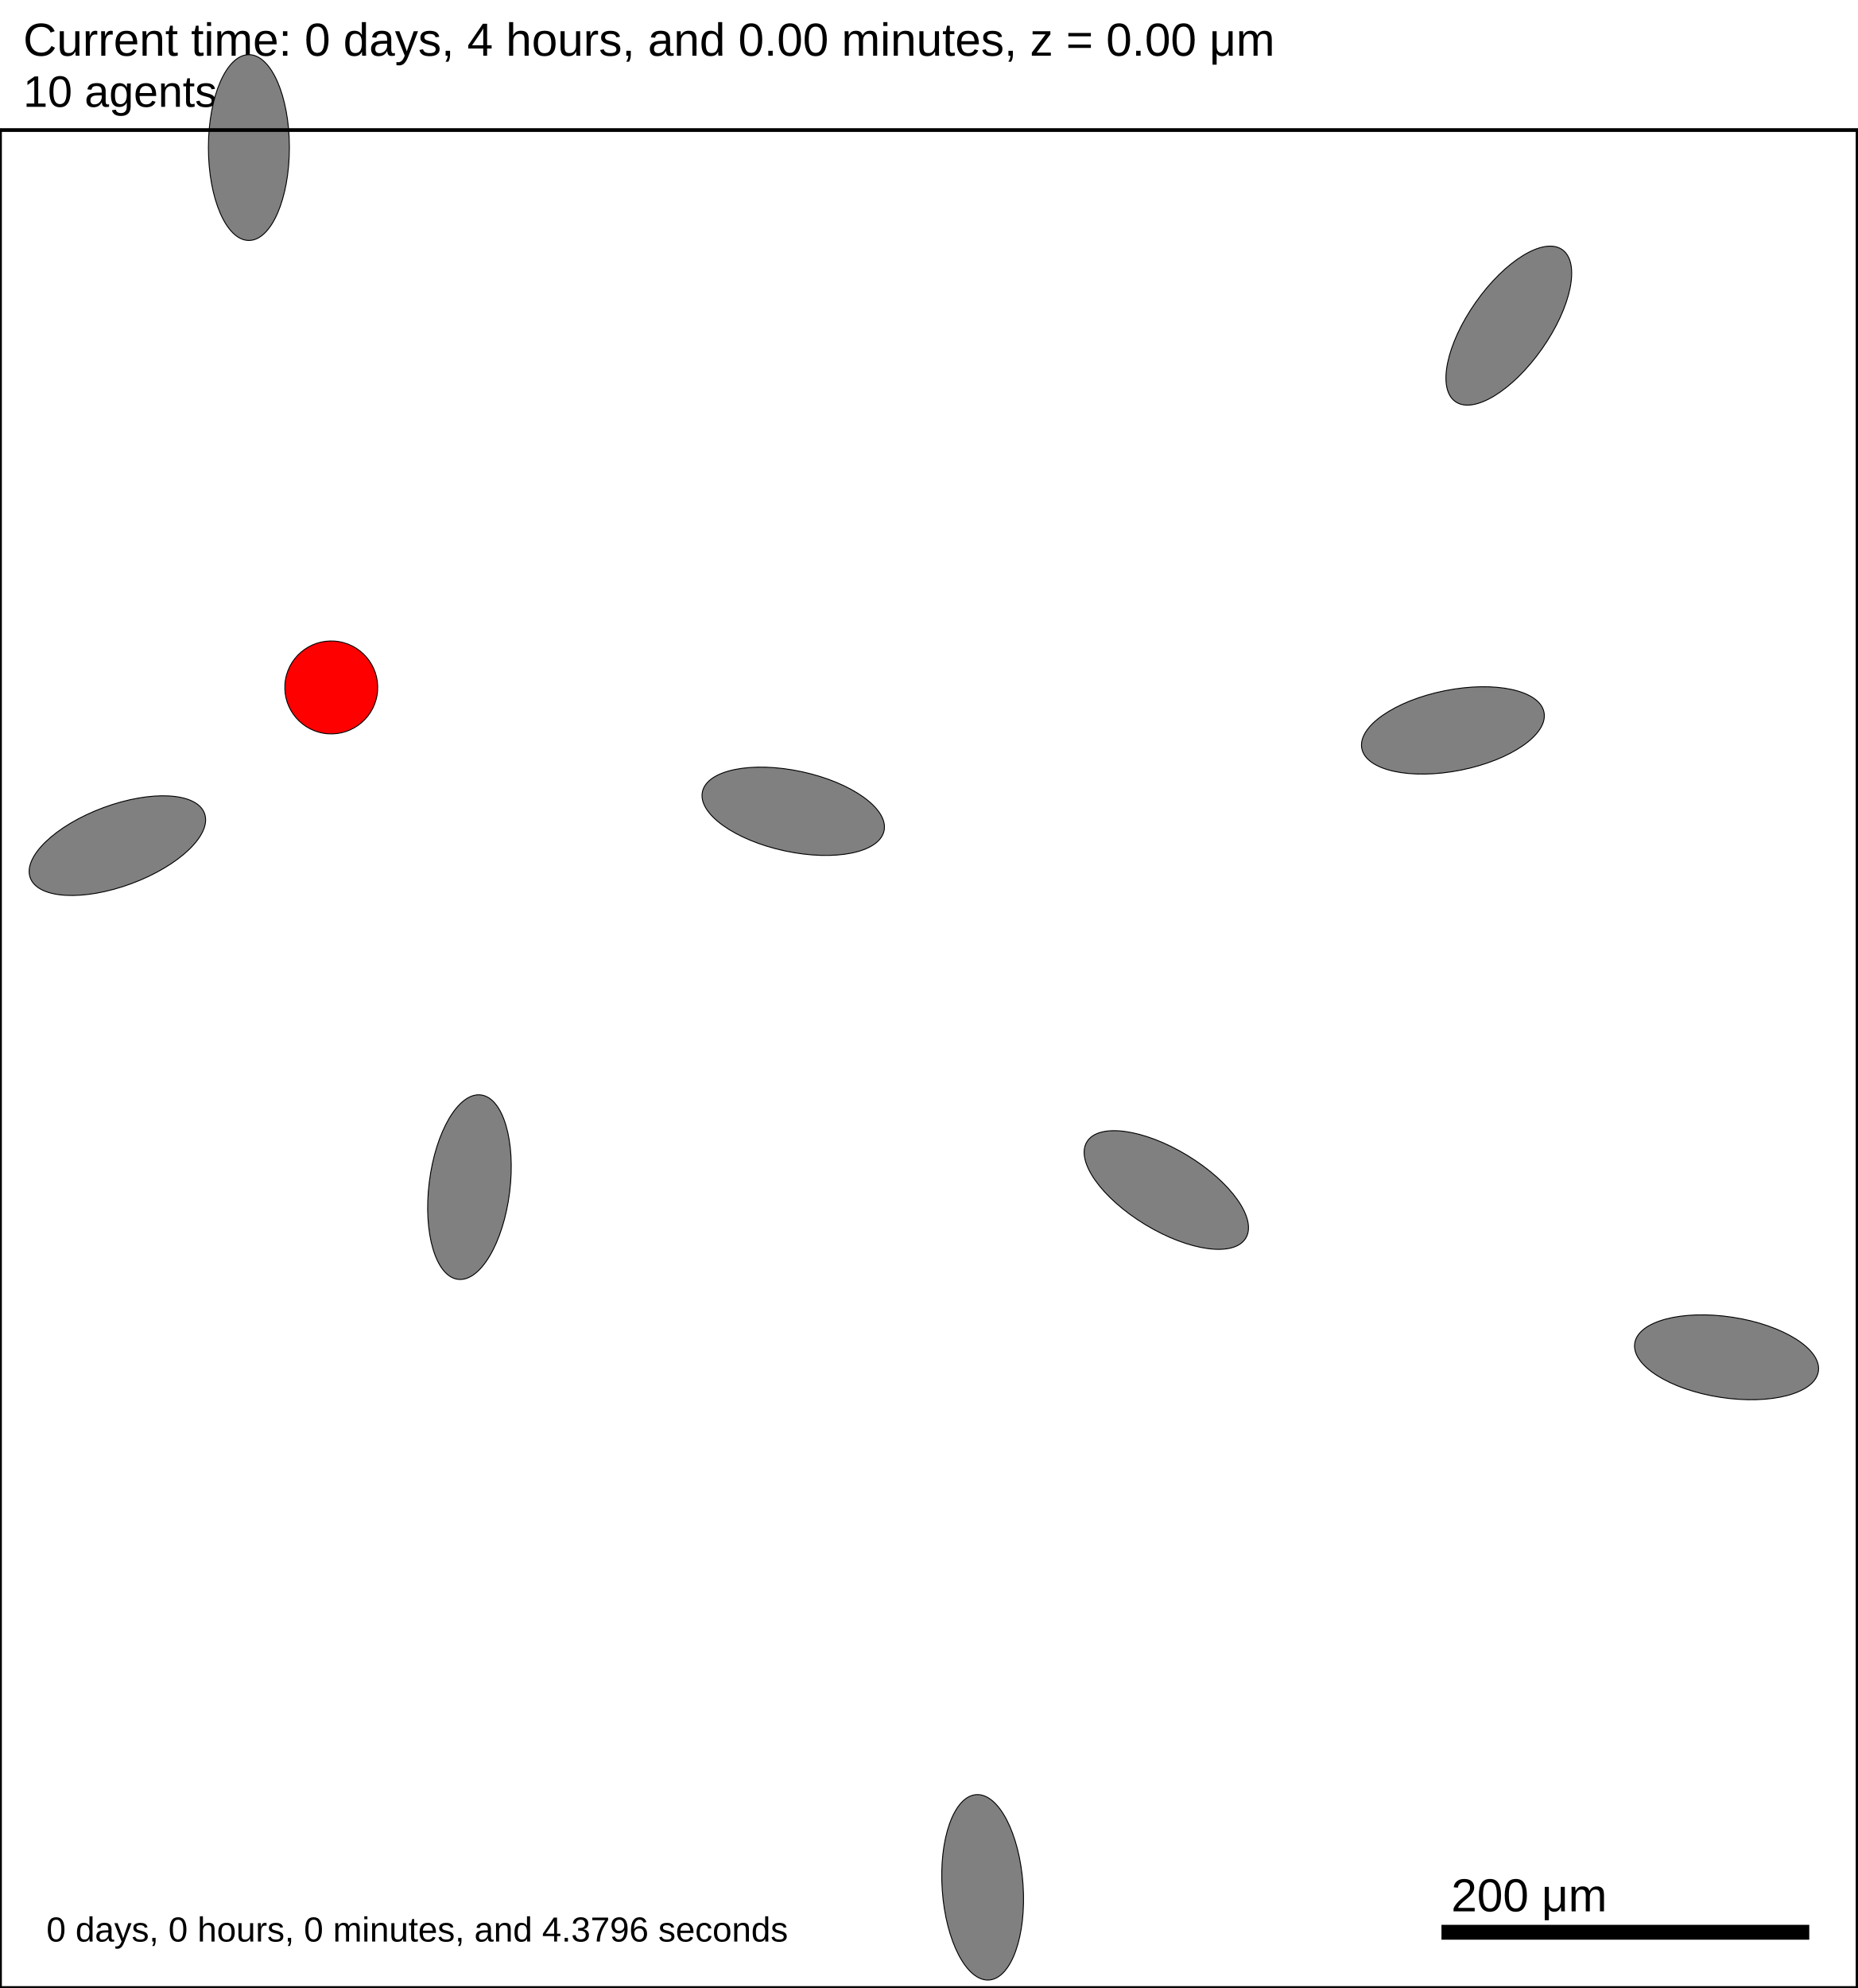
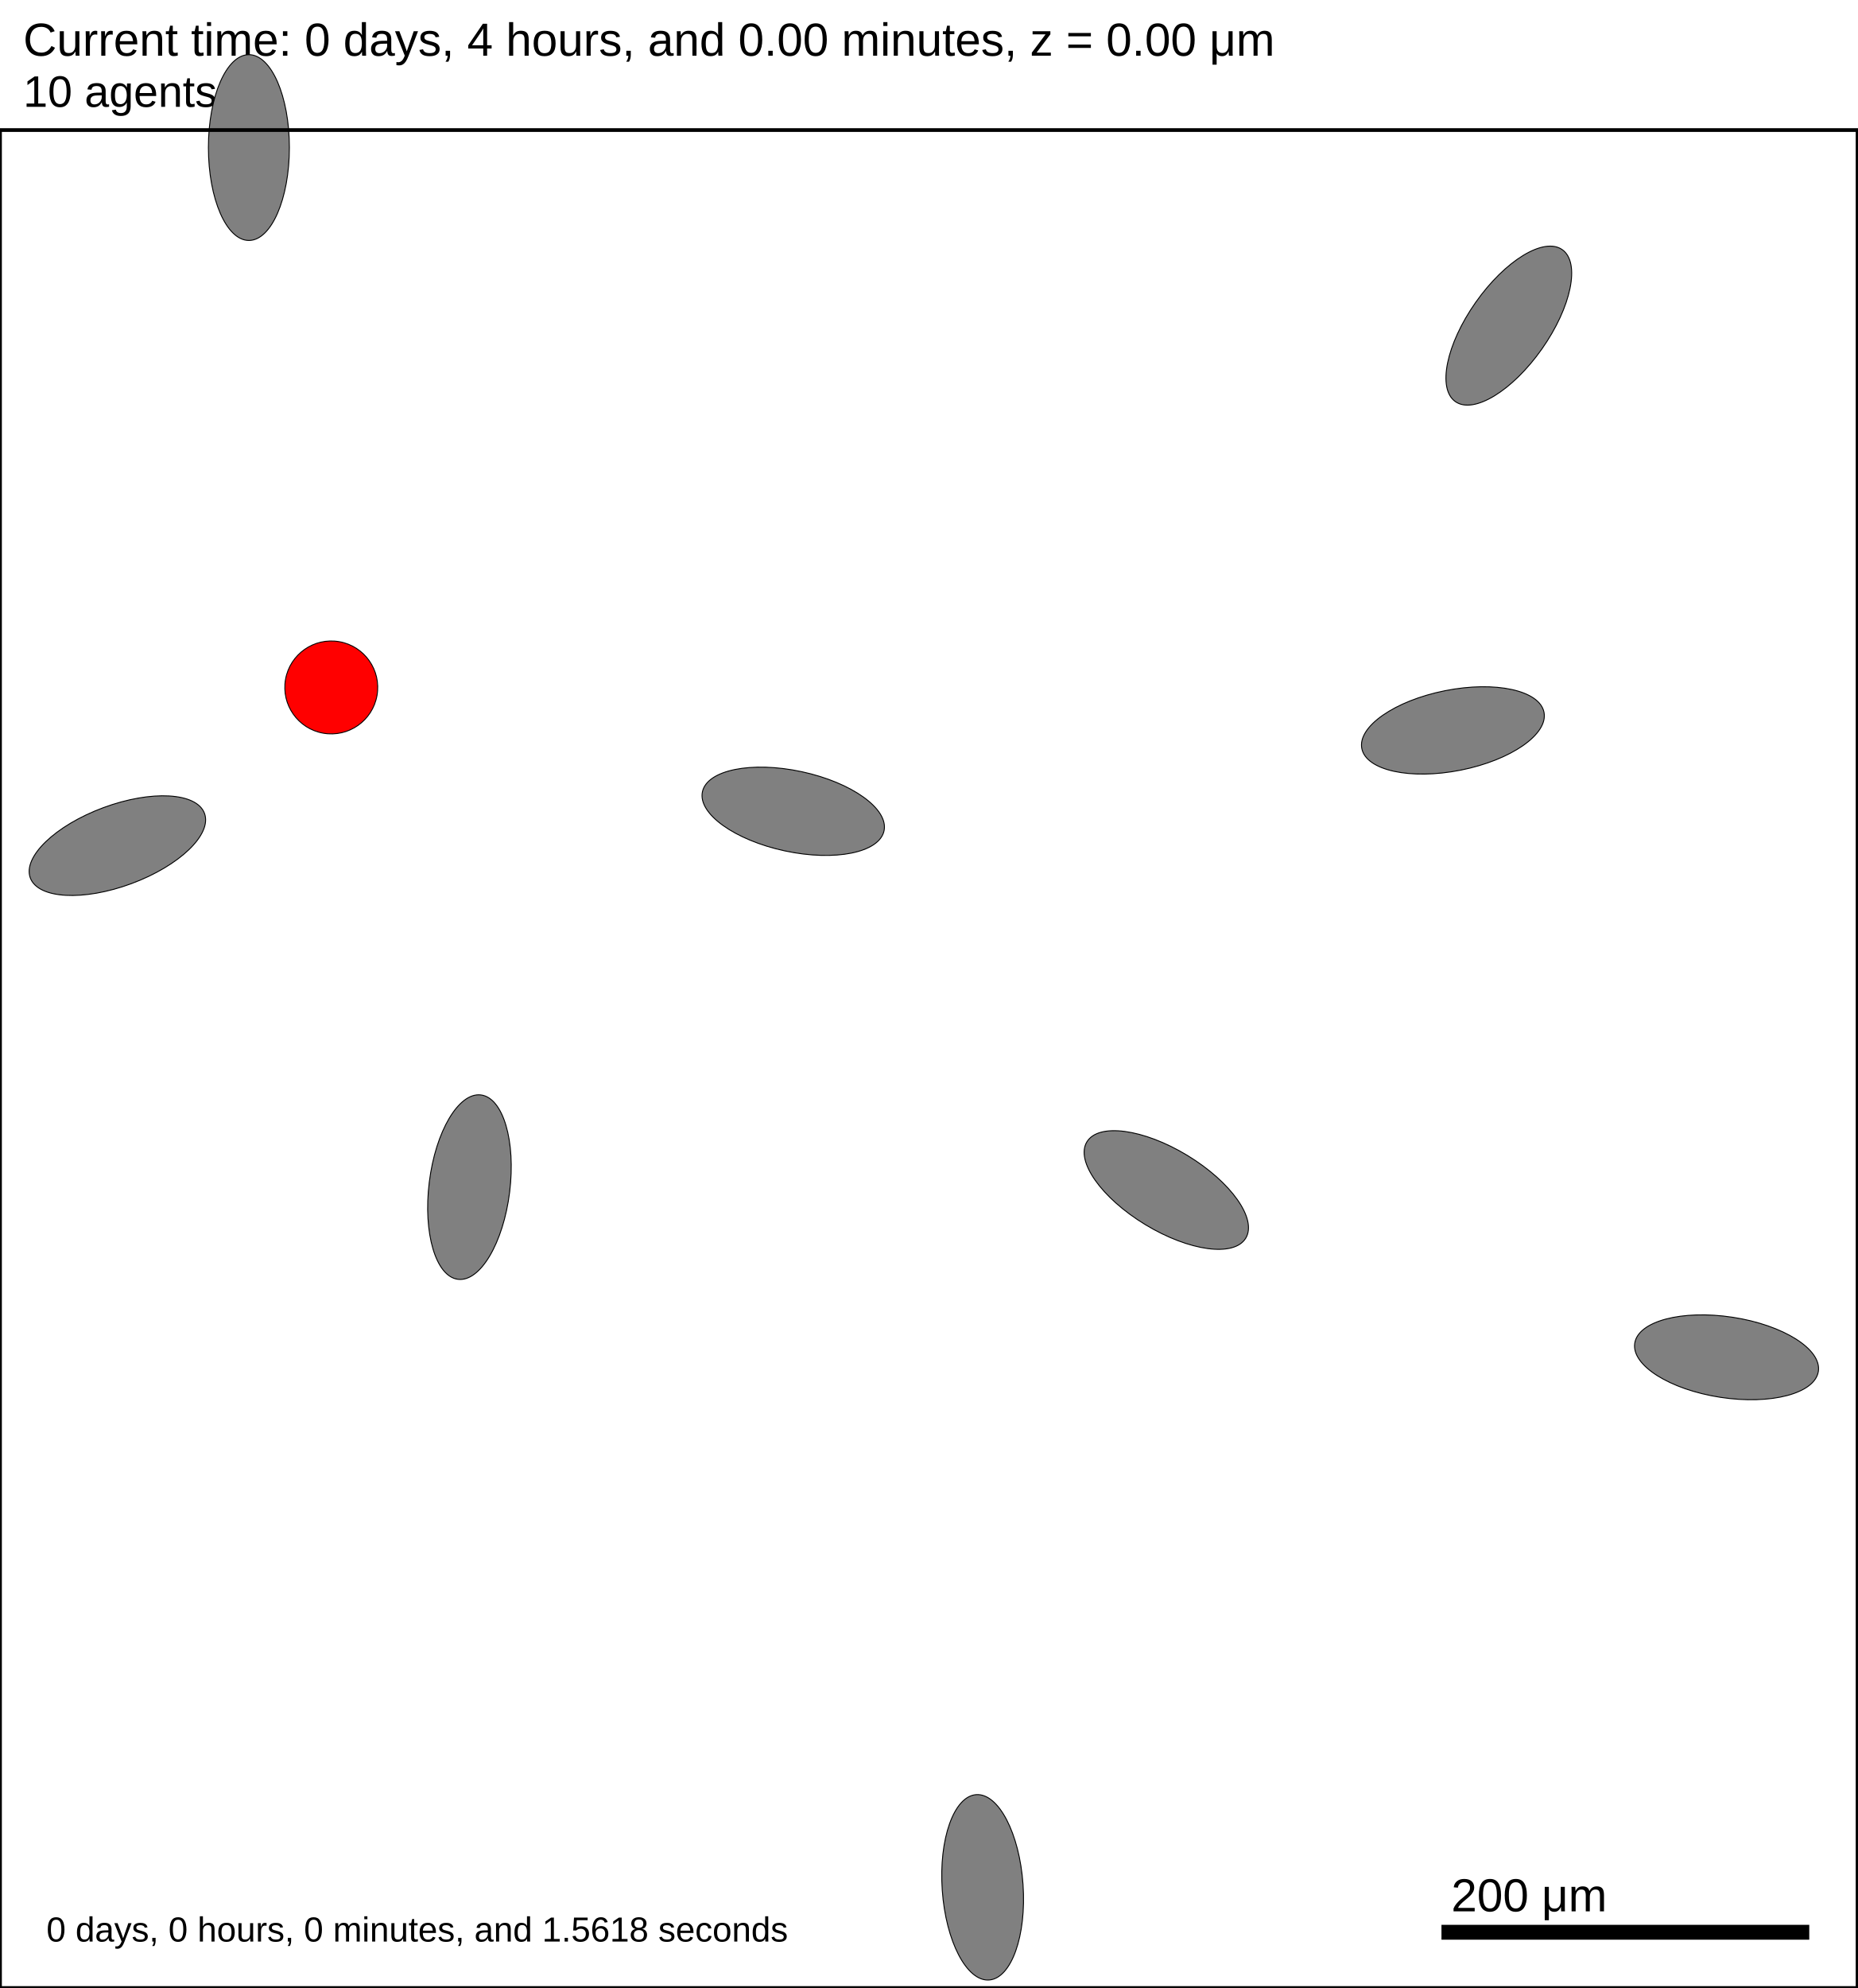
<svg xmlns="http://www.w3.org/2000/svg" version="1.1" width="1000" height="1070" id="svg2">
  <rect x="0" y="0" width="1000" height="1070" stroke-width="2" stroke="white" fill="white" />
  <text x="12.5" y="30" font-family="Arial" font-size="25" fill="black">
   Current time: 0 days, 4 hours, and 0.00 minutes, z = 0.00 μm
  </text>
  <text x="12.5" y="57.5" font-family="Arial" font-size="23.75" fill="black">
   10 agents
  </text>
  <g id="tissue" transform="translate(0,1070) scale(1,-1)">
    <g id="ECM">
  </g>
    <g id="cells">
      <g id="cell0" type="ellipsey" dead="false">
        <ellipse cx="133.99" cy="990.579" rx="50" ry="21.794" stroke-width="0.5" stroke="black" fill="grey" transform="rotate(-90,133.99,990.579)" />
      </g>
      <g id="cell1" type="ellipsey" dead="false">
        <ellipse cx="63.199" cy="614.854" rx="50" ry="21.794" stroke-width="0.5" stroke="black" fill="grey" transform="rotate(20.3377,63.1987,614.854)" />
      </g>
      <g id="cell2" type="ellipsey" dead="false">
        <ellipse cx="528.994" cy="54.189" rx="50" ry="21.794" stroke-width="0.5" stroke="black" fill="grey" transform="rotate(-86.0446,528.994,54.1886)" />
      </g>
      <g id="cell3" type="ellipsey" dead="false">
        <ellipse cx="627.876" cy="429.5" rx="50" ry="21.794" stroke-width="0.5" stroke="black" fill="grey" transform="rotate(-31.219,627.876,429.5)" />
      </g>
      <g id="cell4" type="ellipsey" dead="false">
        <ellipse cx="812.254" cy="894.736" rx="50" ry="21.794" stroke-width="0.5" stroke="black" fill="grey" transform="rotate(54.8796,812.254,894.736)" />
      </g>
      <g id="cell5" type="ellipsey" dead="false">
        <ellipse cx="427.033" cy="633.34" rx="50" ry="21.794" stroke-width="0.5" stroke="black" fill="grey" transform="rotate(-12.1366,427.033,633.34)" />
      </g>
      <g id="cell6" type="ellipsey" dead="false">
        <ellipse cx="929.473" cy="339.463" rx="50" ry="21.794" stroke-width="0.5" stroke="black" fill="grey" transform="rotate(-8.70964,929.473,339.463)" />
      </g>
      <g id="cell7" type="ellipsey" dead="false">
        <ellipse cx="252.73" cy="431.054" rx="50" ry="21.794" stroke-width="0.5" stroke="black" fill="grey" transform="rotate(82.9131,252.73,431.054)" />
      </g>
      <g id="cell8" type="ellipsey" dead="false">
        <ellipse cx="782.159" cy="676.87" rx="50" ry="21.794" stroke-width="0.5" stroke="black" fill="grey" transform="rotate(11.2712,782.159,676.87)" />
      </g>
      <g id="cell9" type="secretor_cell" dead="false">
        <ellipse cx="178.333" cy="700" rx="25" ry="25" stroke-width="0.5" stroke="black" fill="red" transform="rotate(-9.93921,178.333,700)" />
      </g>
    </g>
  </g>
  <rect x="775" y="1035" width="200" height="10" stroke-width="2" stroke="rgb(255,255,255)" fill="rgb(0,0,0)" />
  <text x="781.25" y="1028.75" font-family="Arial" font-size="25" fill="black">
   200 μm
  </text>
  <text x="25" y="1045" font-family="Arial" font-size="18.75" fill="black">
-    0 days, 0 hours, 0 minutes, and 4.3796 seconds
+    0 days, 0 hours, 0 minutes, and 1.5618 seconds
  </text>
  <rect x="0" y="70" width="1000" height="1000" stroke-width="2" stroke="rgb(0,0,0)" fill="none" />
</svg>
